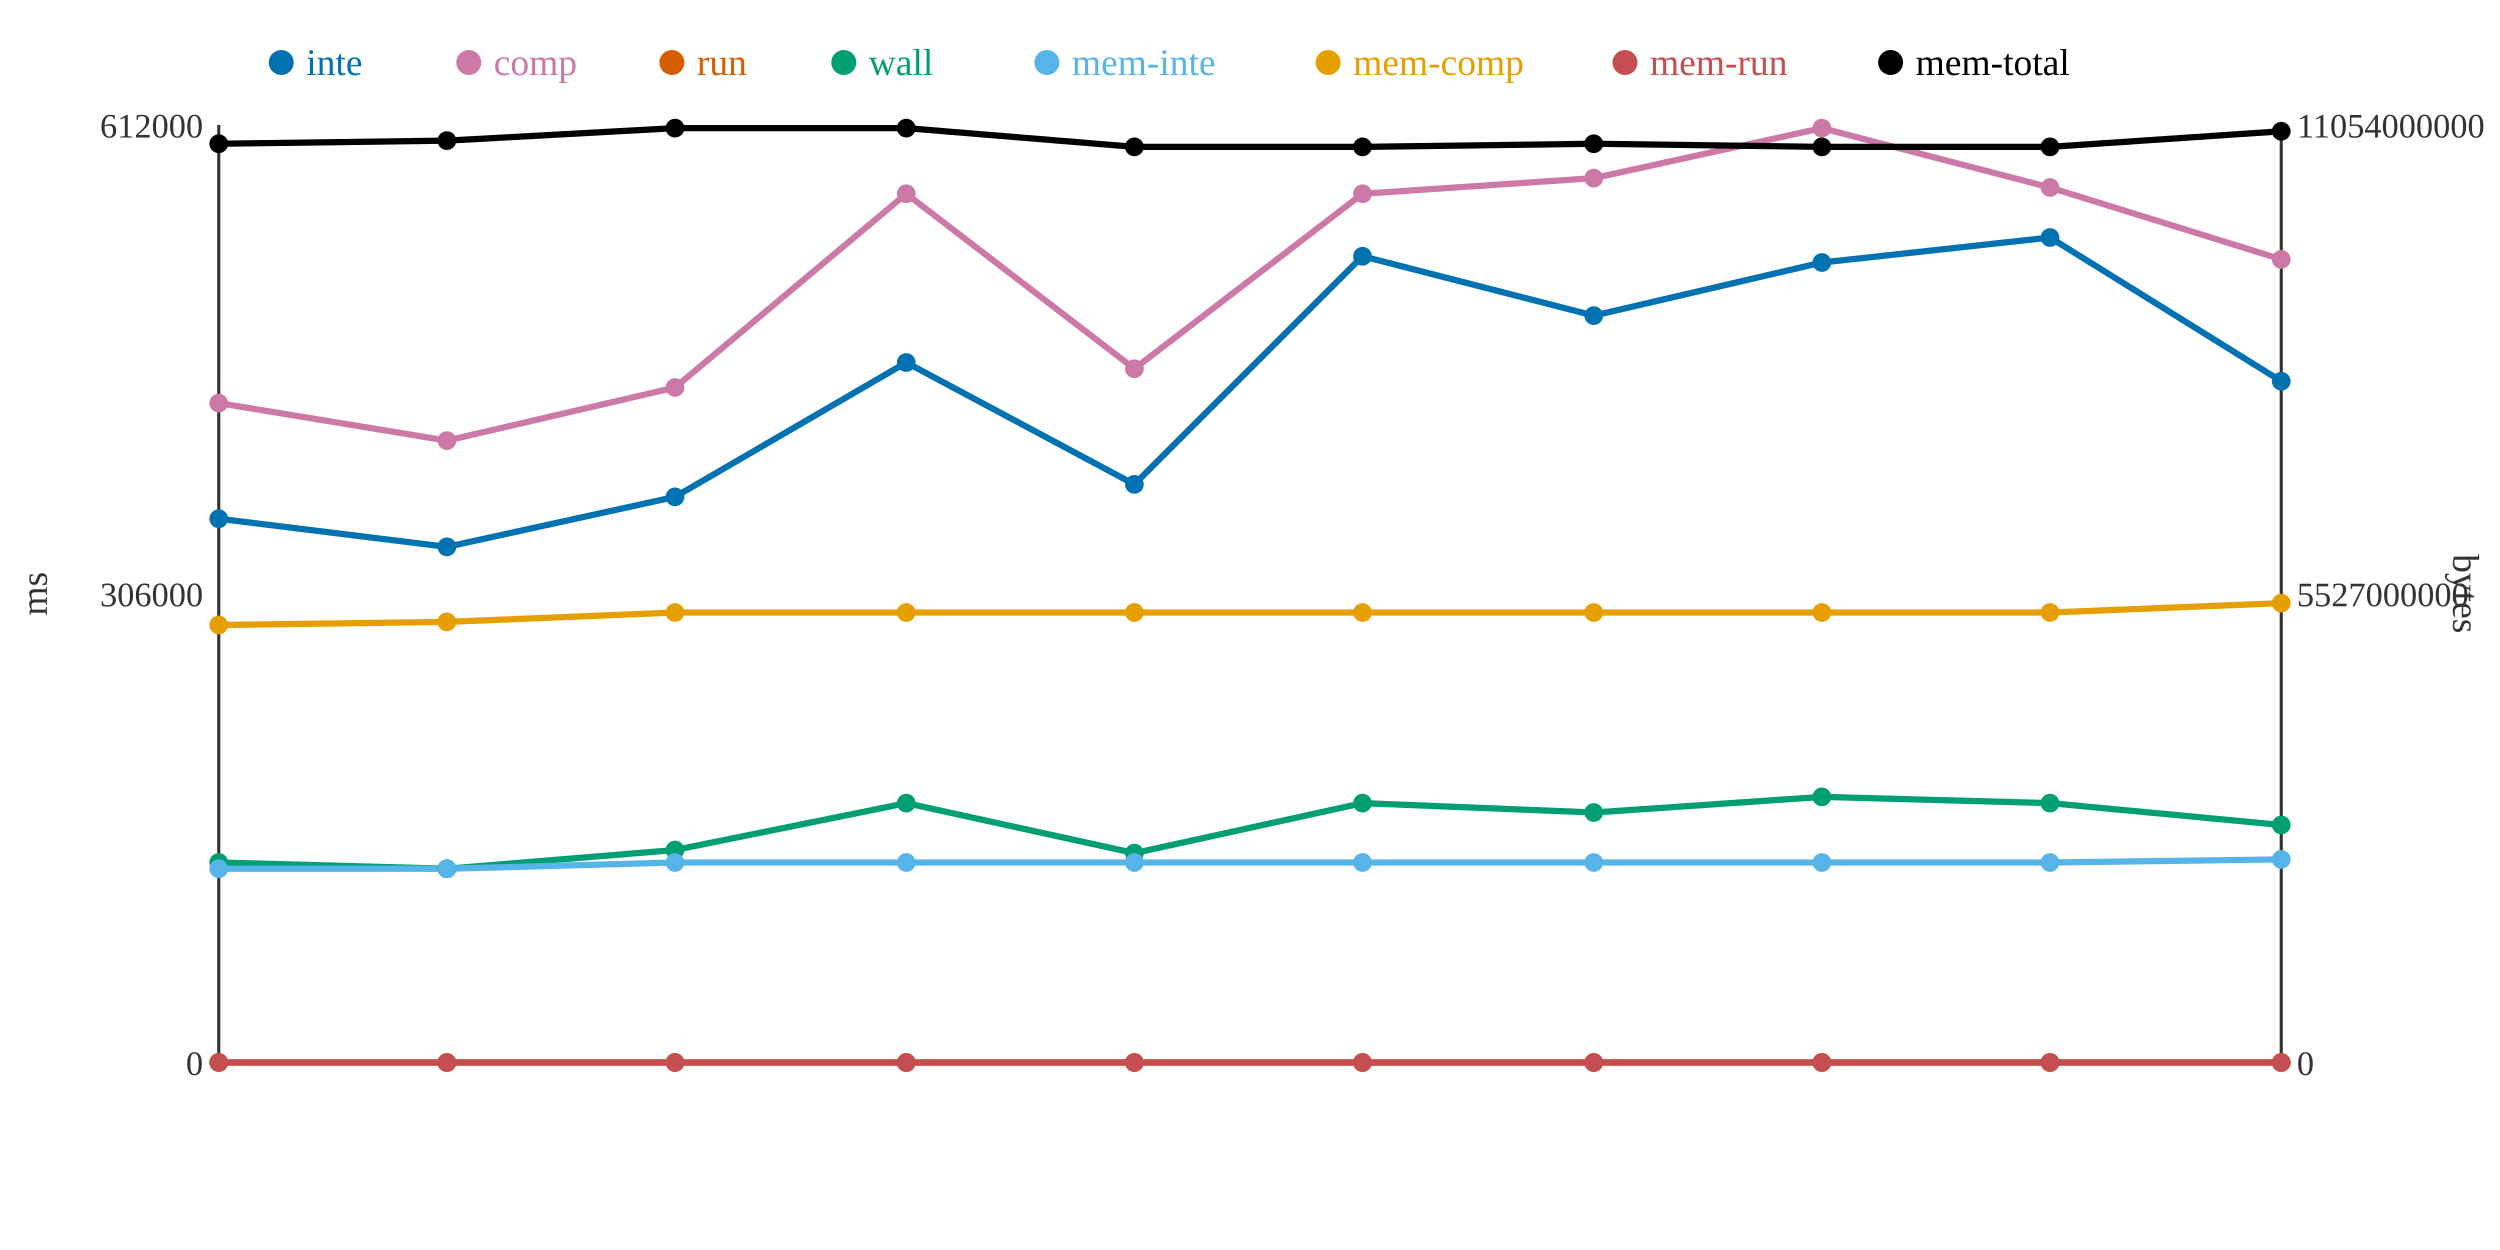
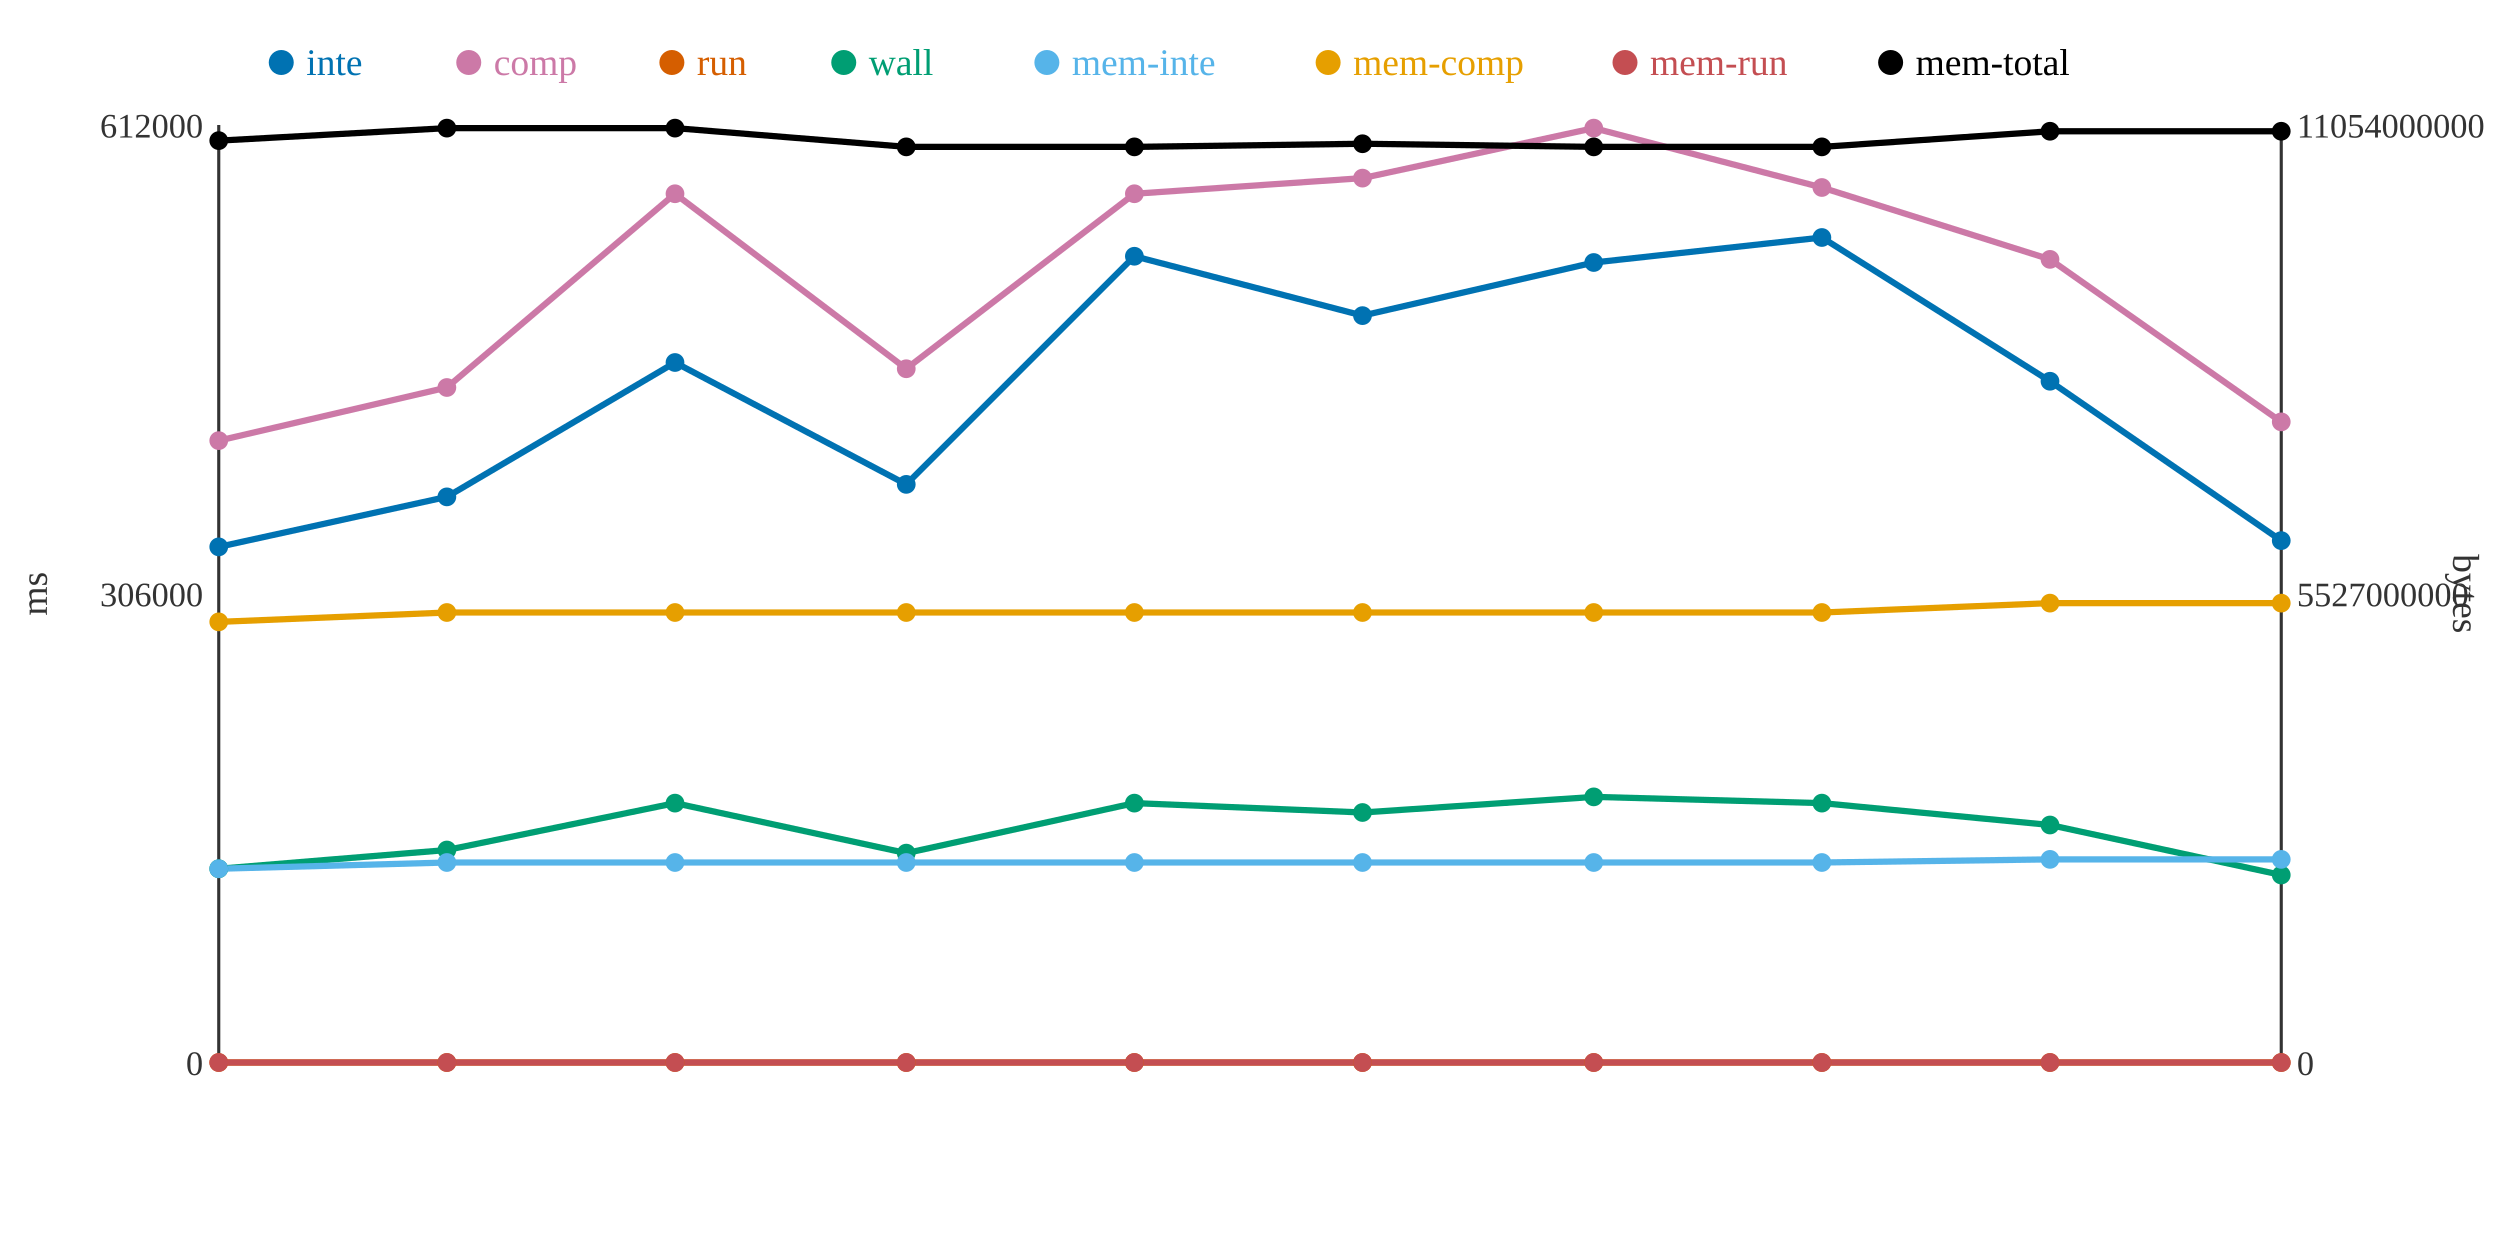
<svg xmlns="http://www.w3.org/2000/svg" width="800" height="400">
  <rect width="800" height="400" fill="white" />
  <line x1="70" y1="40" x2="70" y2="340" stroke="#333" stroke-width="1" />
  <line x1="70" y1="340" x2="730" y2="340" stroke="#333" stroke-width="1" />
  <line x1="730" y1="40" x2="730" y2="340" stroke="#333" stroke-width="1" />
  <text x="65" y="344" text-anchor="end" font-size="11" fill="#333">0</text>
  <text x="65" y="194" text-anchor="end" font-size="11" fill="#333">306000</text>
  <text x="65" y="44" text-anchor="end" font-size="11" fill="#333">612000</text>
  <text x="15" y="190" text-anchor="middle" font-size="12" fill="#333" transform="rotate(-90 15 190)">ms</text>
  <text x="735" y="344" text-anchor="start" font-size="11" fill="#333">0</text>
  <text x="735" y="194" text-anchor="start" font-size="11" fill="#333">5527000000</text>
  <text x="735" y="44" text-anchor="start" font-size="11" fill="#333">11054000000</text>
  <text x="785" y="190" text-anchor="middle" font-size="12" fill="#333" transform="rotate(90 785 190)">bytes</text>
-   <polyline points="70,166 143,175 216,159 290,116 363,155 436,82 510,101 583,84 656,76 730,122" fill="none" stroke="#0072B2" stroke-width="2" />
-   <polyline points="70,129 143,141 216,124 290,62 363,118 436,62 510,57 583,41 656,60 730,83" fill="none" stroke="#CC79A7" stroke-width="2" />
+   <polyline points="70,175 143,159 216,116 290,155 363,82 436,101 510,84 583,76 656,122 730,173" fill="none" stroke="#0072B2" stroke-width="2" />
+   <polyline points="70,141 143,124 216,62 290,118 363,62 436,57 510,41 583,60 656,83 730,135" fill="none" stroke="#CC79A7" stroke-width="2" />
  <polyline points="70,340 143,340 216,340 290,340 363,340 436,340 510,340 583,340 656,340 730,340" fill="none" stroke="#D55E00" stroke-width="2" />
-   <polyline points="70,276 143,278 216,272 290,257 363,273 436,257 510,260 583,255 656,257 730,264" fill="none" stroke="#009E73" stroke-width="2" />
-   <polyline points="70,278 143,278 216,276 290,276 363,276 436,276 510,276 583,276 656,276 730,275" fill="none" stroke="#56B4E9" stroke-width="2" />
-   <polyline points="70,200 143,199 216,196 290,196 363,196 436,196 510,196 583,196 656,196 730,193" fill="none" stroke="#E69F00" stroke-width="2" />
+   <polyline points="70,278 143,272 216,257 290,273 363,257 436,260 510,255 583,257 656,264 730,280" fill="none" stroke="#009E73" stroke-width="2" />
+   <polyline points="70,278 143,276 216,276 290,276 363,276 436,276 510,276 583,276 656,275 730,275" fill="none" stroke="#56B4E9" stroke-width="2" />
+   <polyline points="70,199 143,196 216,196 290,196 363,196 436,196 510,196 583,196 656,193 730,193" fill="none" stroke="#E69F00" stroke-width="2" />
  <polyline points="70,340 143,340 216,340 290,340 363,340 436,340 510,340 583,340 656,340 730,340" fill="none" stroke="#C44E52" stroke-width="2" />
-   <polyline points="70,46 143,45 216,41 290,41 363,47 436,47 510,46 583,47 656,47 730,42" fill="none" stroke="#000000" stroke-width="2" />
-   <circle cx="70" cy="166" r="3" fill="#0072B2" />
-   <circle cx="70" cy="129" r="3" fill="#CC79A7" />
+   <polyline points="70,45 143,41 216,41 290,47 363,47 436,46 510,47 583,47 656,42 730,42" fill="none" stroke="#000000" stroke-width="2" />
+   <circle cx="70" cy="175" r="3" fill="#0072B2" />
+   <circle cx="70" cy="141" r="3" fill="#CC79A7" />
  <circle cx="70" cy="340" r="3" fill="#D55E00" />
-   <circle cx="70" cy="276" r="3" fill="#009E73" />
+   <circle cx="70" cy="278" r="3" fill="#009E73" />
  <circle cx="70" cy="278" r="3" fill="#56B4E9" />
-   <circle cx="70" cy="200" r="3" fill="#E69F00" />
+   <circle cx="70" cy="199" r="3" fill="#E69F00" />
  <circle cx="70" cy="340" r="3" fill="#C44E52" />
-   <circle cx="70" cy="46" r="3" fill="#000000" />
-   <circle cx="143" cy="175" r="3" fill="#0072B2" />
-   <circle cx="143" cy="141" r="3" fill="#CC79A7" />
+   <circle cx="70" cy="45" r="3" fill="#000000" />
+   <circle cx="143" cy="159" r="3" fill="#0072B2" />
+   <circle cx="143" cy="124" r="3" fill="#CC79A7" />
  <circle cx="143" cy="340" r="3" fill="#D55E00" />
-   <circle cx="143" cy="278" r="3" fill="#009E73" />
-   <circle cx="143" cy="278" r="3" fill="#56B4E9" />
-   <circle cx="143" cy="199" r="3" fill="#E69F00" />
+   <circle cx="143" cy="272" r="3" fill="#009E73" />
+   <circle cx="143" cy="276" r="3" fill="#56B4E9" />
+   <circle cx="143" cy="196" r="3" fill="#E69F00" />
  <circle cx="143" cy="340" r="3" fill="#C44E52" />
-   <circle cx="143" cy="45" r="3" fill="#000000" />
-   <circle cx="216" cy="159" r="3" fill="#0072B2" />
-   <circle cx="216" cy="124" r="3" fill="#CC79A7" />
+   <circle cx="143" cy="41" r="3" fill="#000000" />
+   <circle cx="216" cy="116" r="3" fill="#0072B2" />
+   <circle cx="216" cy="62" r="3" fill="#CC79A7" />
  <circle cx="216" cy="340" r="3" fill="#D55E00" />
-   <circle cx="216" cy="272" r="3" fill="#009E73" />
+   <circle cx="216" cy="257" r="3" fill="#009E73" />
  <circle cx="216" cy="276" r="3" fill="#56B4E9" />
  <circle cx="216" cy="196" r="3" fill="#E69F00" />
  <circle cx="216" cy="340" r="3" fill="#C44E52" />
  <circle cx="216" cy="41" r="3" fill="#000000" />
-   <circle cx="290" cy="116" r="3" fill="#0072B2" />
-   <circle cx="290" cy="62" r="3" fill="#CC79A7" />
+   <circle cx="290" cy="155" r="3" fill="#0072B2" />
+   <circle cx="290" cy="118" r="3" fill="#CC79A7" />
  <circle cx="290" cy="340" r="3" fill="#D55E00" />
-   <circle cx="290" cy="257" r="3" fill="#009E73" />
+   <circle cx="290" cy="273" r="3" fill="#009E73" />
  <circle cx="290" cy="276" r="3" fill="#56B4E9" />
  <circle cx="290" cy="196" r="3" fill="#E69F00" />
  <circle cx="290" cy="340" r="3" fill="#C44E52" />
-   <circle cx="290" cy="41" r="3" fill="#000000" />
-   <circle cx="363" cy="155" r="3" fill="#0072B2" />
-   <circle cx="363" cy="118" r="3" fill="#CC79A7" />
+   <circle cx="290" cy="47" r="3" fill="#000000" />
+   <circle cx="363" cy="82" r="3" fill="#0072B2" />
+   <circle cx="363" cy="62" r="3" fill="#CC79A7" />
  <circle cx="363" cy="340" r="3" fill="#D55E00" />
-   <circle cx="363" cy="273" r="3" fill="#009E73" />
+   <circle cx="363" cy="257" r="3" fill="#009E73" />
  <circle cx="363" cy="276" r="3" fill="#56B4E9" />
  <circle cx="363" cy="196" r="3" fill="#E69F00" />
  <circle cx="363" cy="340" r="3" fill="#C44E52" />
  <circle cx="363" cy="47" r="3" fill="#000000" />
-   <circle cx="436" cy="82" r="3" fill="#0072B2" />
-   <circle cx="436" cy="62" r="3" fill="#CC79A7" />
+   <circle cx="436" cy="101" r="3" fill="#0072B2" />
+   <circle cx="436" cy="57" r="3" fill="#CC79A7" />
  <circle cx="436" cy="340" r="3" fill="#D55E00" />
-   <circle cx="436" cy="257" r="3" fill="#009E73" />
+   <circle cx="436" cy="260" r="3" fill="#009E73" />
  <circle cx="436" cy="276" r="3" fill="#56B4E9" />
  <circle cx="436" cy="196" r="3" fill="#E69F00" />
  <circle cx="436" cy="340" r="3" fill="#C44E52" />
-   <circle cx="436" cy="47" r="3" fill="#000000" />
-   <circle cx="510" cy="101" r="3" fill="#0072B2" />
-   <circle cx="510" cy="57" r="3" fill="#CC79A7" />
+   <circle cx="436" cy="46" r="3" fill="#000000" />
+   <circle cx="510" cy="84" r="3" fill="#0072B2" />
+   <circle cx="510" cy="41" r="3" fill="#CC79A7" />
  <circle cx="510" cy="340" r="3" fill="#D55E00" />
-   <circle cx="510" cy="260" r="3" fill="#009E73" />
+   <circle cx="510" cy="255" r="3" fill="#009E73" />
  <circle cx="510" cy="276" r="3" fill="#56B4E9" />
  <circle cx="510" cy="196" r="3" fill="#E69F00" />
  <circle cx="510" cy="340" r="3" fill="#C44E52" />
-   <circle cx="510" cy="46" r="3" fill="#000000" />
-   <circle cx="583" cy="84" r="3" fill="#0072B2" />
-   <circle cx="583" cy="41" r="3" fill="#CC79A7" />
+   <circle cx="510" cy="47" r="3" fill="#000000" />
+   <circle cx="583" cy="76" r="3" fill="#0072B2" />
+   <circle cx="583" cy="60" r="3" fill="#CC79A7" />
  <circle cx="583" cy="340" r="3" fill="#D55E00" />
-   <circle cx="583" cy="255" r="3" fill="#009E73" />
+   <circle cx="583" cy="257" r="3" fill="#009E73" />
  <circle cx="583" cy="276" r="3" fill="#56B4E9" />
  <circle cx="583" cy="196" r="3" fill="#E69F00" />
  <circle cx="583" cy="340" r="3" fill="#C44E52" />
  <circle cx="583" cy="47" r="3" fill="#000000" />
-   <circle cx="656" cy="76" r="3" fill="#0072B2" />
-   <circle cx="656" cy="60" r="3" fill="#CC79A7" />
+   <circle cx="656" cy="122" r="3" fill="#0072B2" />
+   <circle cx="656" cy="83" r="3" fill="#CC79A7" />
  <circle cx="656" cy="340" r="3" fill="#D55E00" />
-   <circle cx="656" cy="257" r="3" fill="#009E73" />
-   <circle cx="656" cy="276" r="3" fill="#56B4E9" />
-   <circle cx="656" cy="196" r="3" fill="#E69F00" />
+   <circle cx="656" cy="264" r="3" fill="#009E73" />
+   <circle cx="656" cy="275" r="3" fill="#56B4E9" />
+   <circle cx="656" cy="193" r="3" fill="#E69F00" />
  <circle cx="656" cy="340" r="3" fill="#C44E52" />
-   <circle cx="656" cy="47" r="3" fill="#000000" />
-   <circle cx="730" cy="122" r="3" fill="#0072B2" />
-   <circle cx="730" cy="83" r="3" fill="#CC79A7" />
+   <circle cx="656" cy="42" r="3" fill="#000000" />
+   <circle cx="730" cy="173" r="3" fill="#0072B2" />
+   <circle cx="730" cy="135" r="3" fill="#CC79A7" />
  <circle cx="730" cy="340" r="3" fill="#D55E00" />
-   <circle cx="730" cy="264" r="3" fill="#009E73" />
+   <circle cx="730" cy="280" r="3" fill="#009E73" />
  <circle cx="730" cy="275" r="3" fill="#56B4E9" />
  <circle cx="730" cy="193" r="3" fill="#E69F00" />
  <circle cx="730" cy="340" r="3" fill="#C44E52" />
  <circle cx="730" cy="42" r="3" fill="#000000" />
  <circle cx="90" cy="20" r="4" fill="#0072B2" />
  <text x="98" y="24" text-anchor="start" font-size="12" fill="#0072B2">inte</text>
  <circle cx="150" cy="20" r="4" fill="#CC79A7" />
  <text x="158" y="24" text-anchor="start" font-size="12" fill="#CC79A7">comp</text>
  <circle cx="215" cy="20" r="4" fill="#D55E00" />
  <text x="223" y="24" text-anchor="start" font-size="12" fill="#D55E00">run</text>
  <circle cx="270" cy="20" r="4" fill="#009E73" />
  <text x="278" y="24" text-anchor="start" font-size="12" fill="#009E73">wall</text>
  <circle cx="335" cy="20" r="4" fill="#56B4E9" />
  <text x="343" y="24" text-anchor="start" font-size="12" fill="#56B4E9">mem-inte</text>
  <circle cx="425" cy="20" r="4" fill="#E69F00" />
  <text x="433" y="24" text-anchor="start" font-size="12" fill="#E69F00">mem-comp</text>
  <circle cx="520" cy="20" r="4" fill="#C44E52" />
  <text x="528" y="24" text-anchor="start" font-size="12" fill="#C44E52">mem-run</text>
  <circle cx="605" cy="20" r="4" fill="#000000" />
  <text x="613" y="24" text-anchor="start" font-size="12" fill="#000000">mem-total</text>
</svg>
